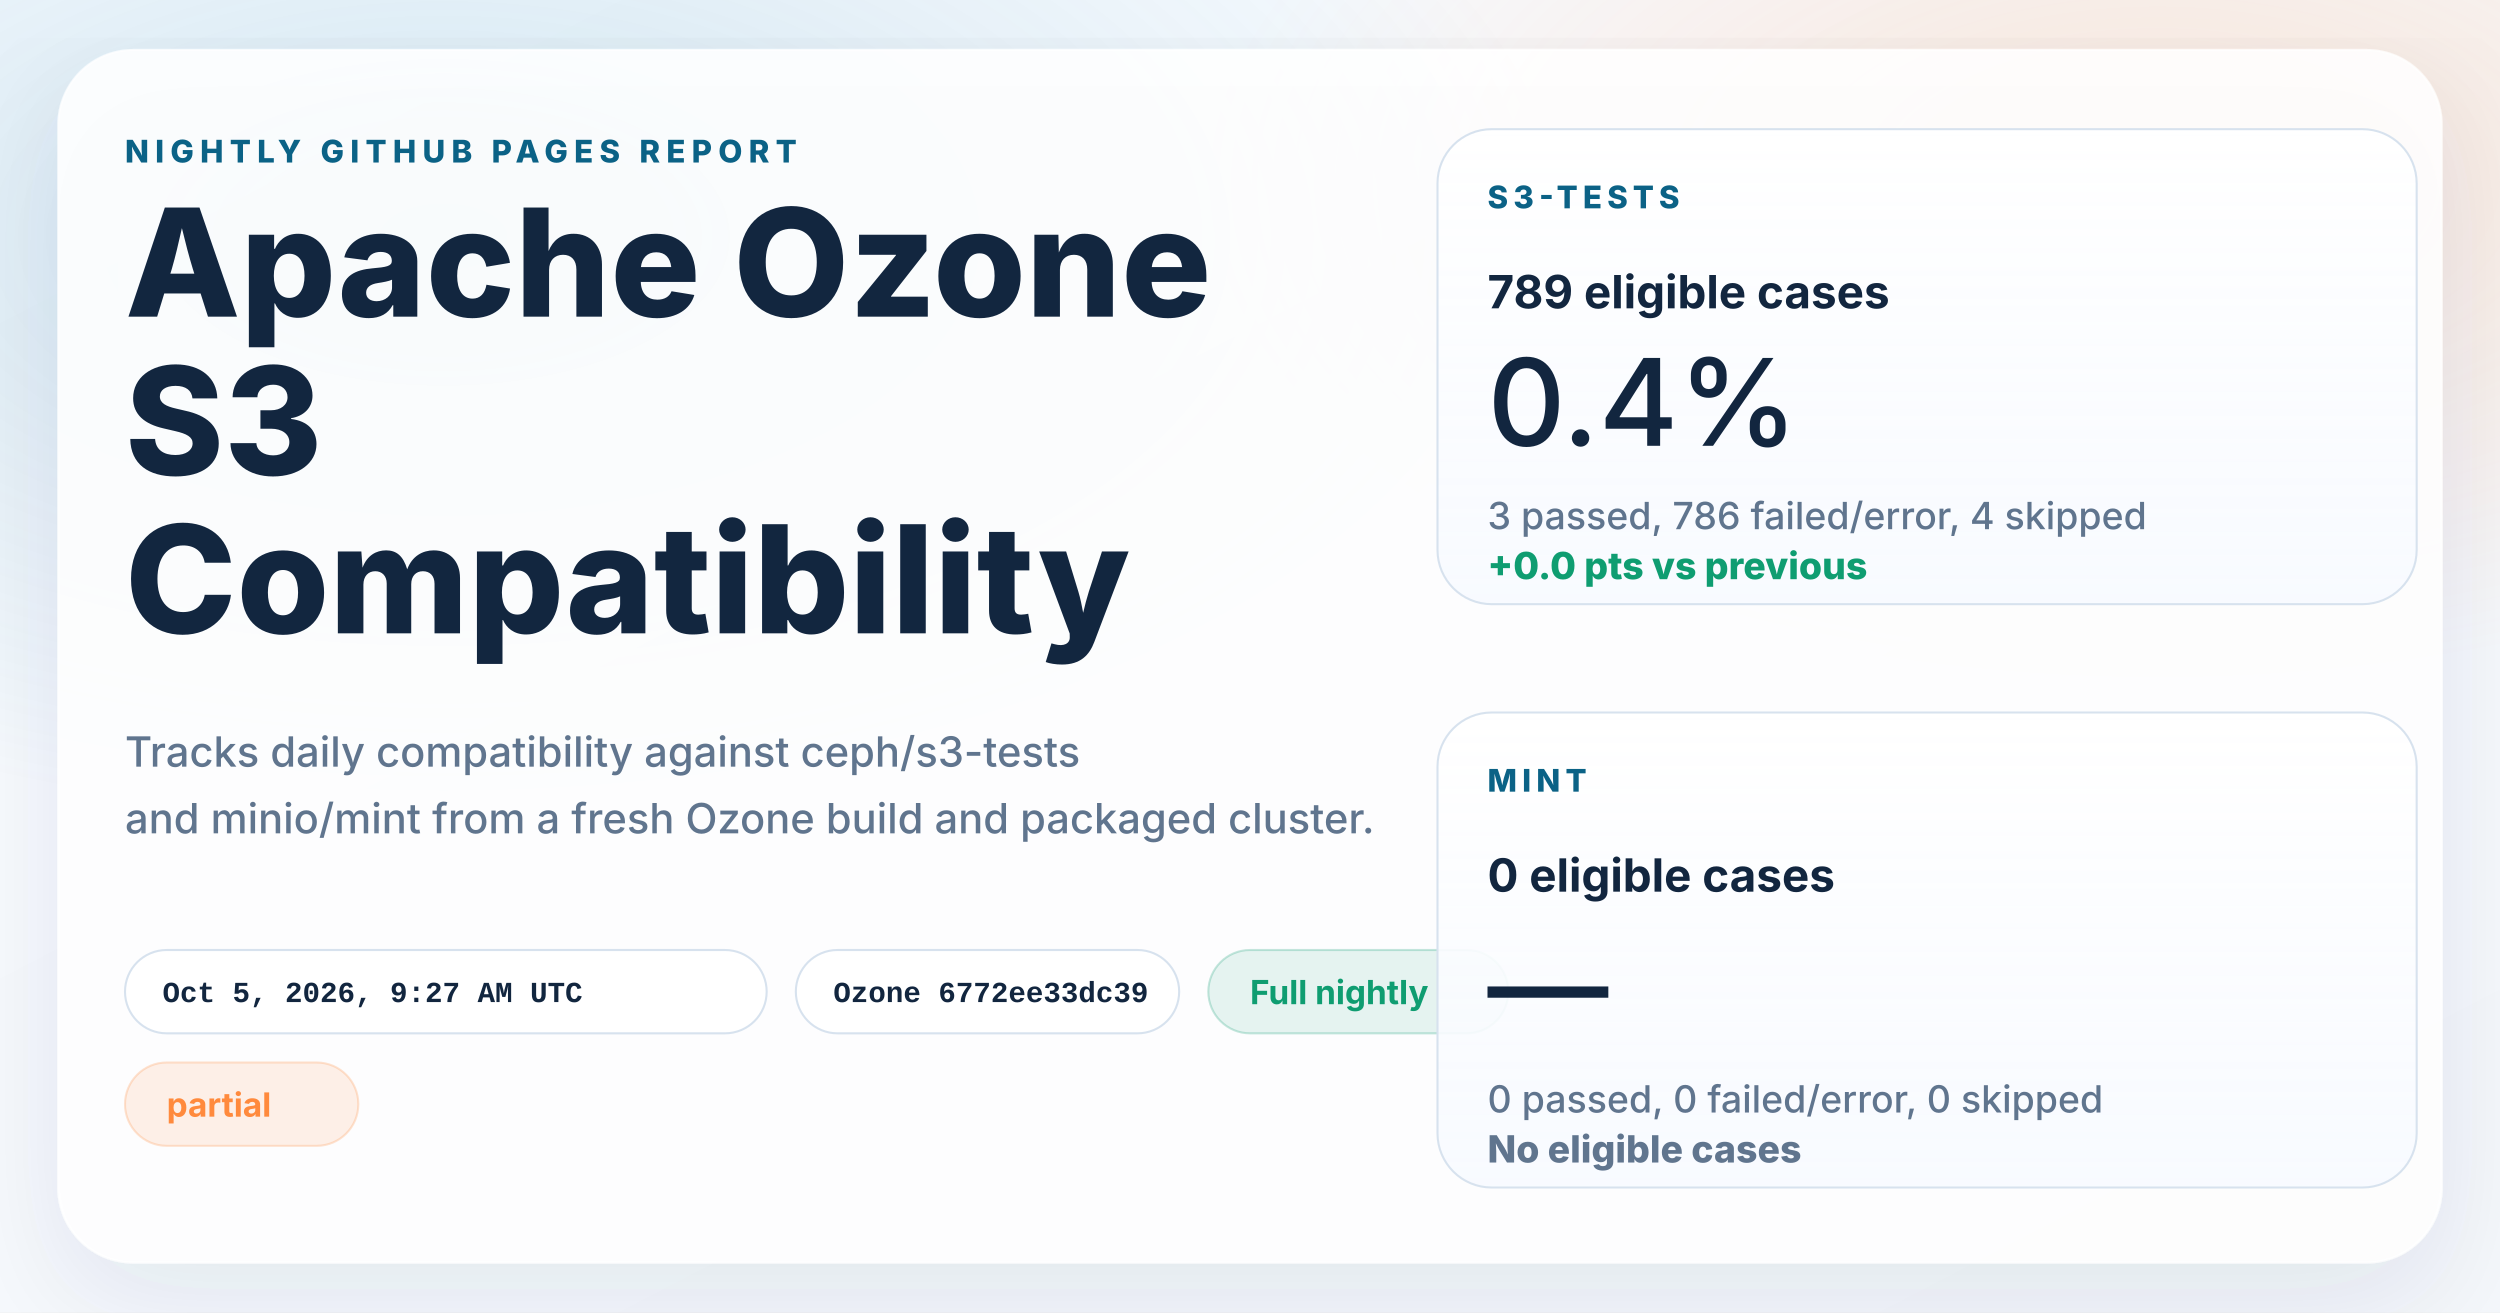
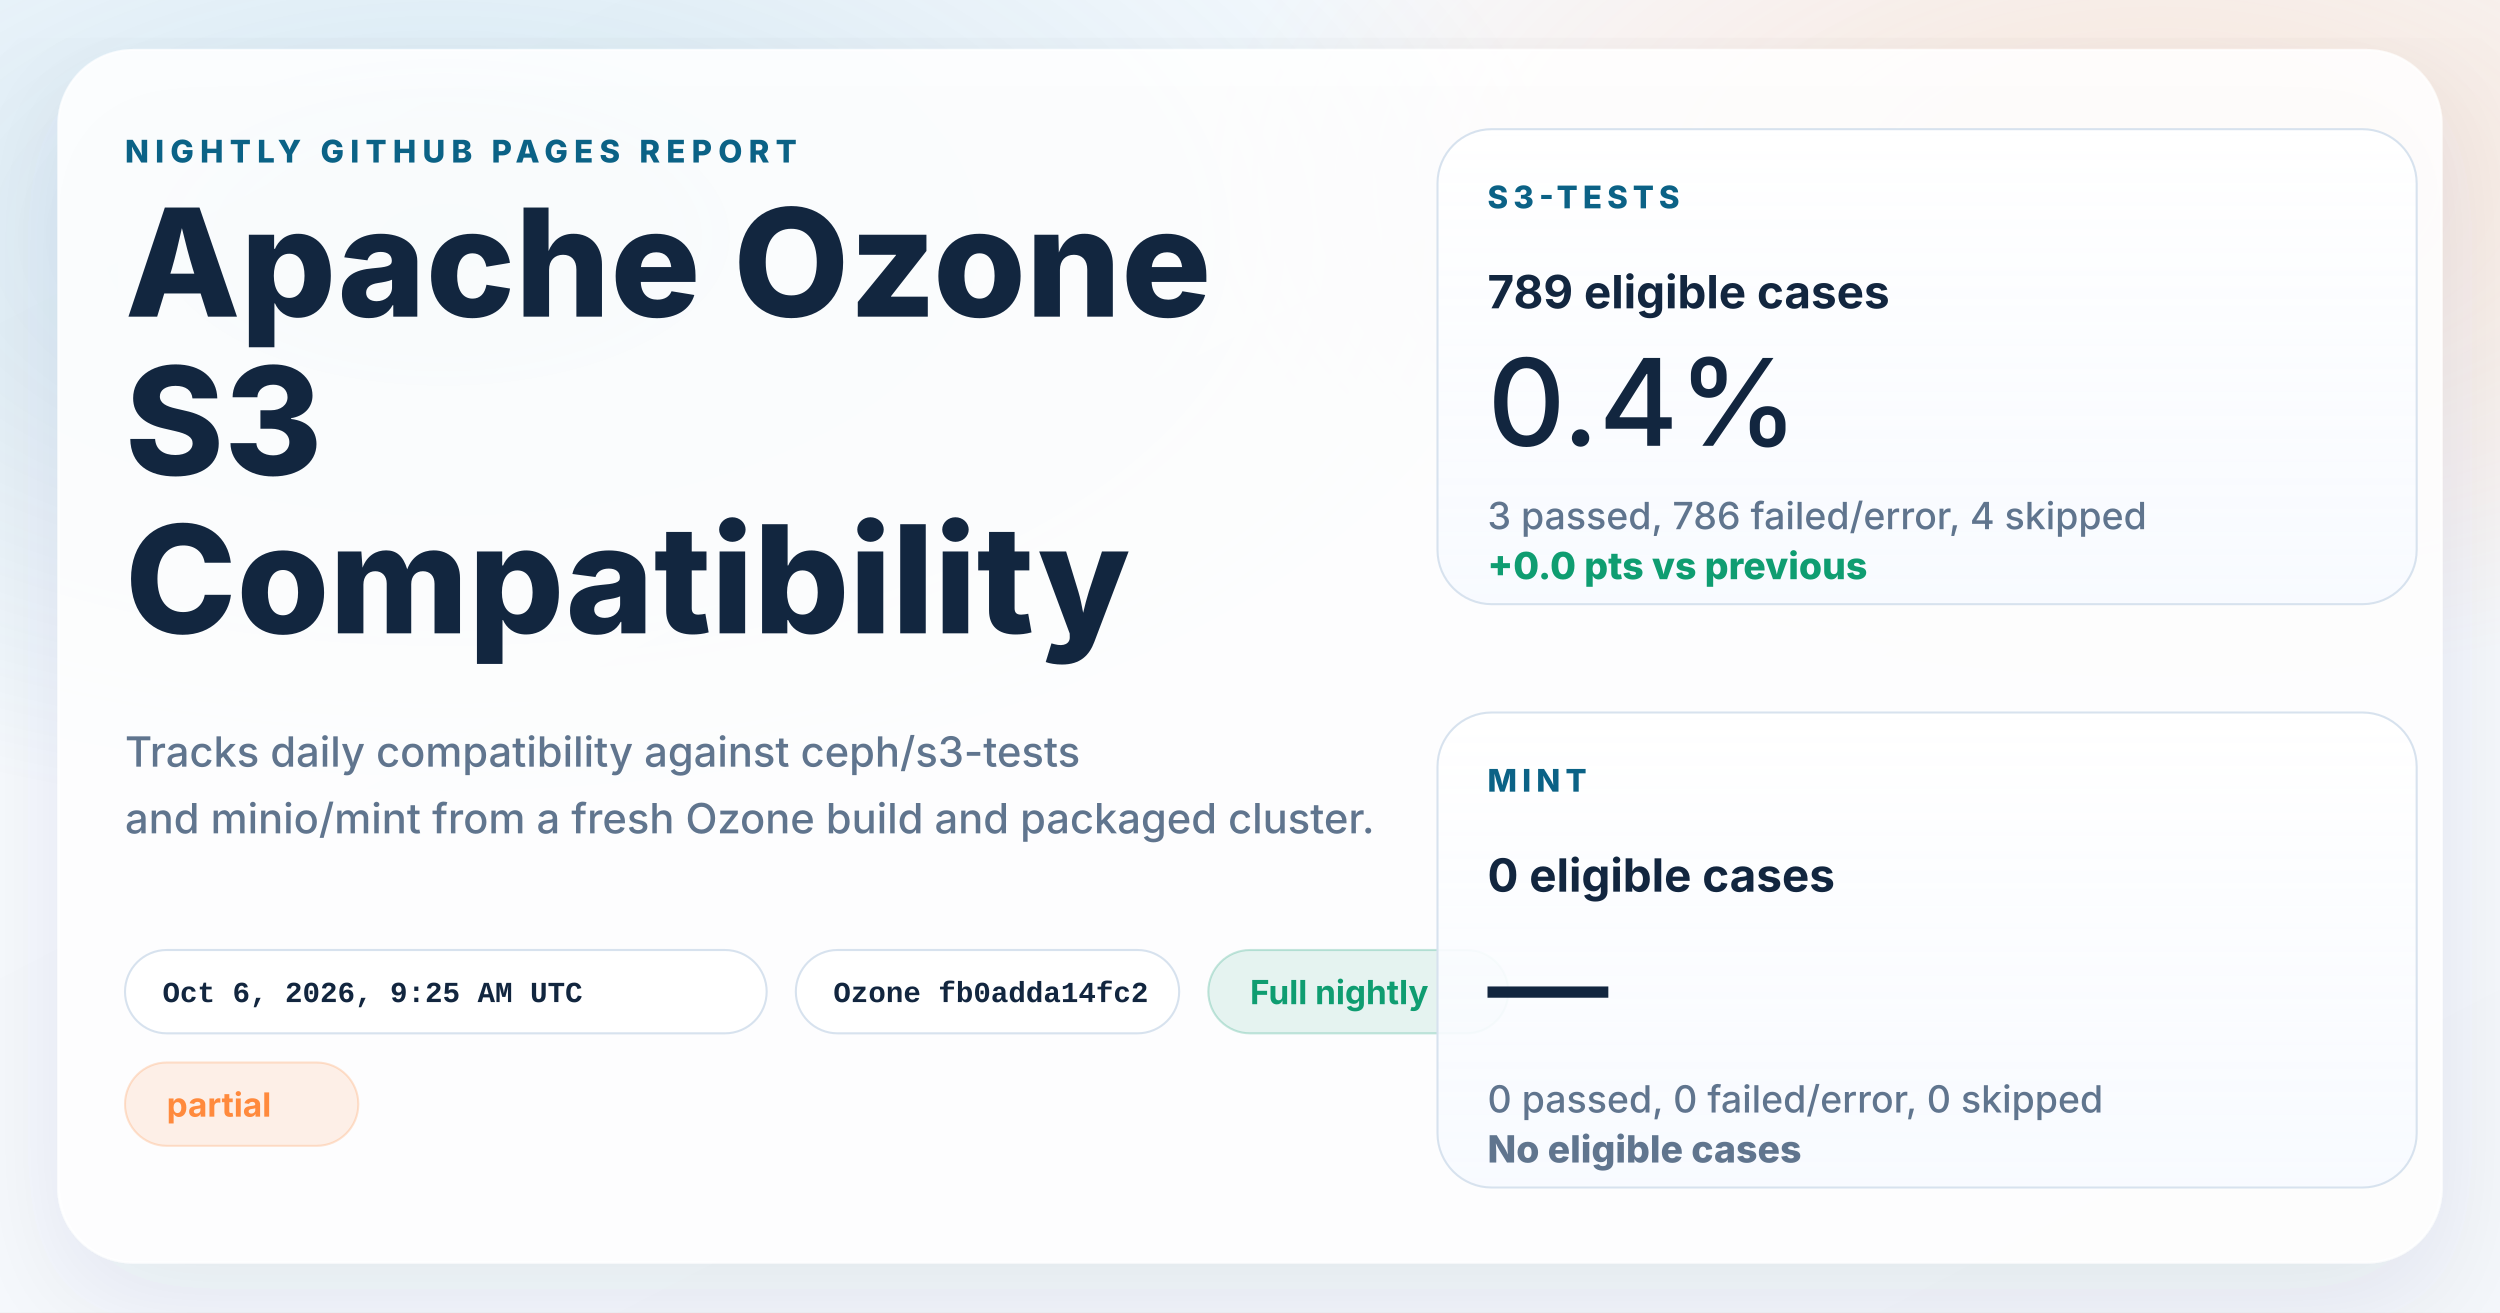
<svg xmlns="http://www.w3.org/2000/svg" width="1200" height="630" viewBox="0 0 1200 630" role="img" aria-labelledby="title desc">
  <defs>
    <linearGradient id="page" x1="0%" y1="0%" x2="100%" y2="100%">
      <stop offset="0%" stop-color="#f8fbff" />
      <stop offset="100%" stop-color="#f4f7fb" />
    </linearGradient>
    <radialGradient id="glowBlue" cx="18%" cy="18%" r="45%">
      <stop offset="0%" stop-color="#0d7fab" stop-opacity="0.16" />
      <stop offset="100%" stop-color="#0d7fab" stop-opacity="0" />
    </radialGradient>
    <radialGradient id="glowWarm" cx="86%" cy="14%" r="38%">
      <stop offset="0%" stop-color="#ff8a3d" stop-opacity="0.18" />
      <stop offset="100%" stop-color="#ff8a3d" stop-opacity="0" />
    </radialGradient>
    <linearGradient id="card" x1="0%" y1="0%" x2="0%" y2="100%">
      <stop offset="0%" stop-color="#ffffff" stop-opacity="0.96" />
      <stop offset="100%" stop-color="#f7faff" stop-opacity="0.88" />
    </linearGradient>
    <filter id="shadow" x="-10%" y="-10%" width="120%" height="120%">
      <feDropShadow dx="0" dy="18" stdDeviation="28" flood-color="#102d4c" flood-opacity="0.10" />
    </filter>
  </defs>
  <rect width="1200" height="630" fill="url(#page)" />
  <rect width="1200" height="630" fill="url(#glowBlue)" />
  <rect width="1200" height="630" fill="url(#glowWarm)" />
  <g filter="url(#shadow)">
    <rect x="28" y="24" width="1144" height="582" rx="36" fill="#ffffff" fill-opacity="0.86" stroke="#ffffff" stroke-opacity="0.75" />
  </g>
  <g font-family="system-ui, -apple-system, BlinkMacSystemFont, 'Segoe UI', sans-serif" fill="#12263f">
    <text x="60" y="78" font-size="15" font-weight="800" letter-spacing="3" fill="#0b6286">NIGHTLY GITHUB PAGES REPORT</text>
    <text x="60" y="152" font-size="72" font-weight="800">Apache Ozone</text>
    <text x="60" y="228" font-size="72" font-weight="800">S3</text>
    <text x="60" y="304" font-size="72" font-weight="800">Compatibility</text>
    <text x="60" y="368" font-size="20" font-weight="500" fill="#60758e">Tracks daily compatibility against ceph/s3-tests</text>
    <text x="60" y="400" font-size="20" font-weight="500" fill="#60758e">and minio/mint from a fresh Ozone build and packaged cluster.</text>
  </g>
  <g font-family="'SFMono-Regular', Consolas, 'Liberation Mono', monospace" font-size="14" font-weight="600">
    <g transform="translate(60 456)">
      <rect width="308" height="40" rx="20" fill="#ffffff" fill-opacity="0.94" stroke="#d7e2ee" />
-       <text x="18" y="25" fill="#12263f">Oct 5, 2026, 9:27 AM UTC</text>
+       <text x="18" y="25" fill="#12263f">Oct 6, 2026, 9:25 AM UTC</text>
    </g>
    <g transform="translate(382 456)">
      <rect width="184" height="40" rx="20" fill="#ffffff" fill-opacity="0.94" stroke="#d7e2ee" />
-       <text x="18" y="25" fill="#12263f">Ozone 6772ee33dc39</text>
+       <text x="18" y="25" fill="#12263f">Ozone fb0adda14fc2</text>
    </g>
  </g>
  <g font-family="system-ui, -apple-system, BlinkMacSystemFont, 'Segoe UI', sans-serif" font-size="16" font-weight="700">
    <g transform="translate(580 456)">
      <rect width="144" height="40" rx="20" fill="#0f9d71" fill-opacity="0.10" stroke="#0f9d71" stroke-opacity="0.24" />
      <text x="20" y="26" fill="#0f9d71">Full nightly</text>
    </g>
    <g transform="translate(60 510)">
      <rect width="112" height="40" rx="20" fill="#ff8a3d" fill-opacity="0.12" stroke="#ff8a3d" stroke-opacity="0.24" />
      <text x="20" y="26" fill="#ff8a3d">partial</text>
    </g>
  </g>
  <g font-family="system-ui, -apple-system, BlinkMacSystemFont, 'Segoe UI', sans-serif" fill="#12263f">
    <g transform="translate(690 62)">
      <rect width="470" height="228" rx="26" fill="url(#card)" stroke="#d7e2ee" />
      <text x="24" y="38" font-size="15" font-weight="800" letter-spacing="2.5" fill="#0b6286">S3-TESTS</text>
      <text x="24" y="86" font-size="22" font-weight="700">789 eligible cases</text>
      <text x="24" y="152" font-size="58" font-weight="500">0.4%</text>
      <text x="24" y="192" font-size="18" font-weight="500" fill="#60758e">3 passed, 786 failed/error, 4 skipped</text>
      <text x="24" y="216" font-size="18" font-weight="800" fill="#0f9d71">+0.0 pts vs previous</text>
    </g>
    <g transform="translate(690 342)">
      <rect width="470" height="228" rx="26" fill="url(#card)" stroke="#d7e2ee" />
      <text x="24" y="38" font-size="15" font-weight="800" letter-spacing="2.5" fill="#0b6286">MINT</text>
      <text x="24" y="86" font-size="22" font-weight="700">0 eligible cases</text>
      <text x="24" y="152" font-size="58" font-weight="500">—</text>
      <text x="24" y="192" font-size="18" font-weight="500" fill="#60758e">0 passed, 0 failed/error, 0 skipped</text>
      <text x="24" y="216" font-size="18" font-weight="800" fill="#60758e">No eligible cases</text>
    </g>
  </g>
</svg>
